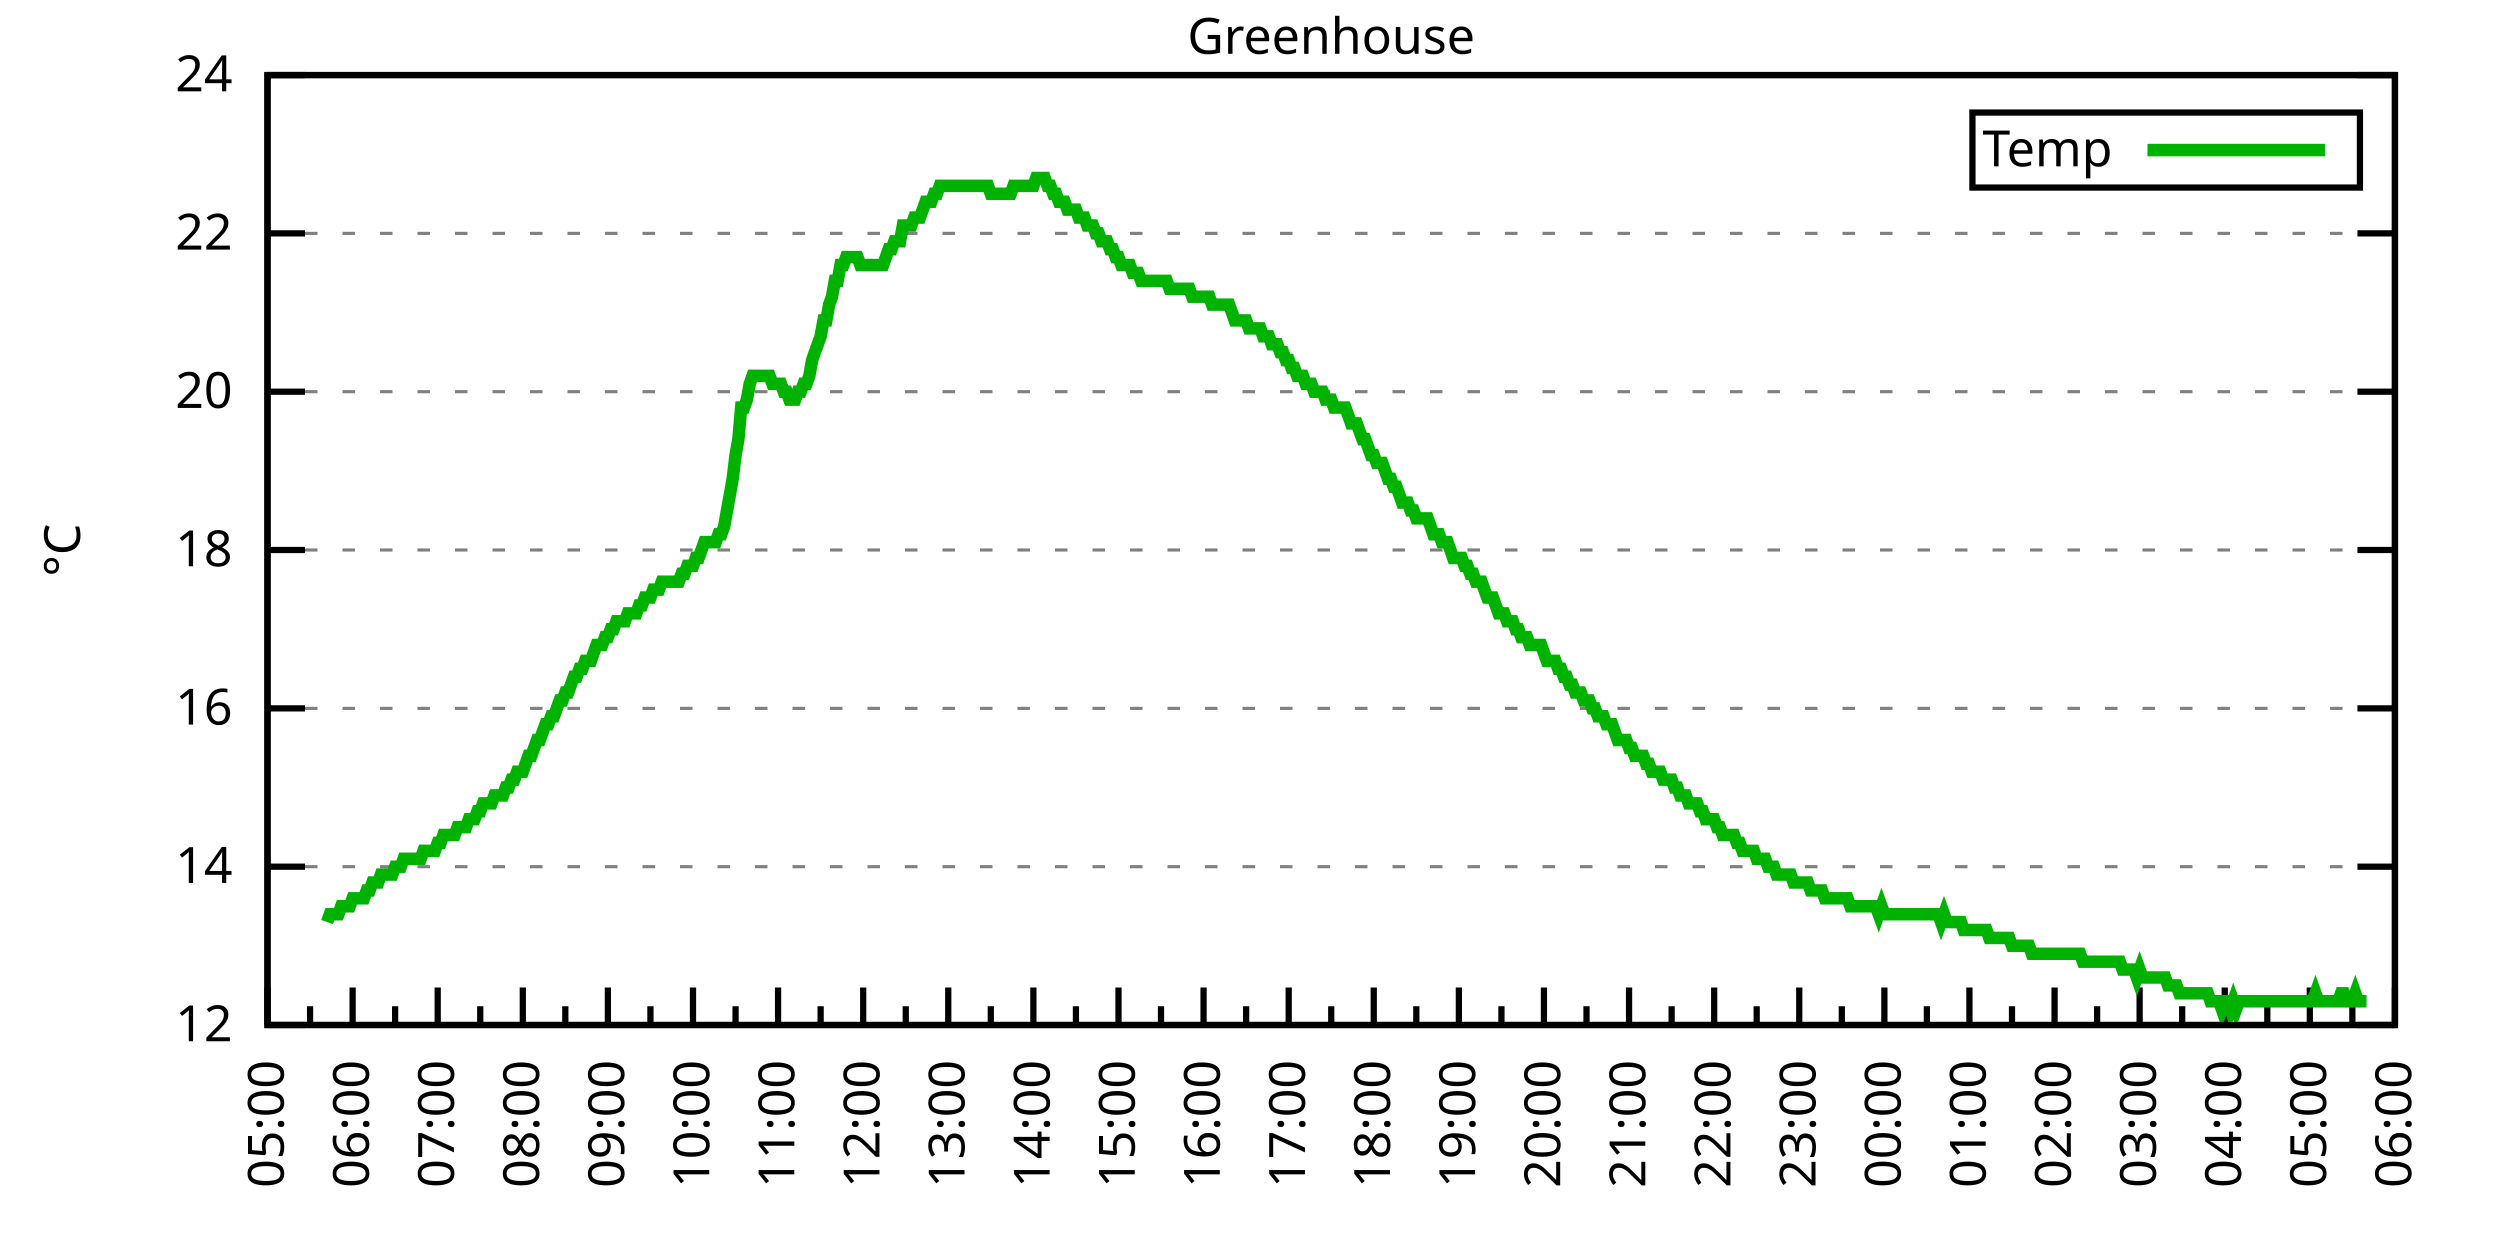
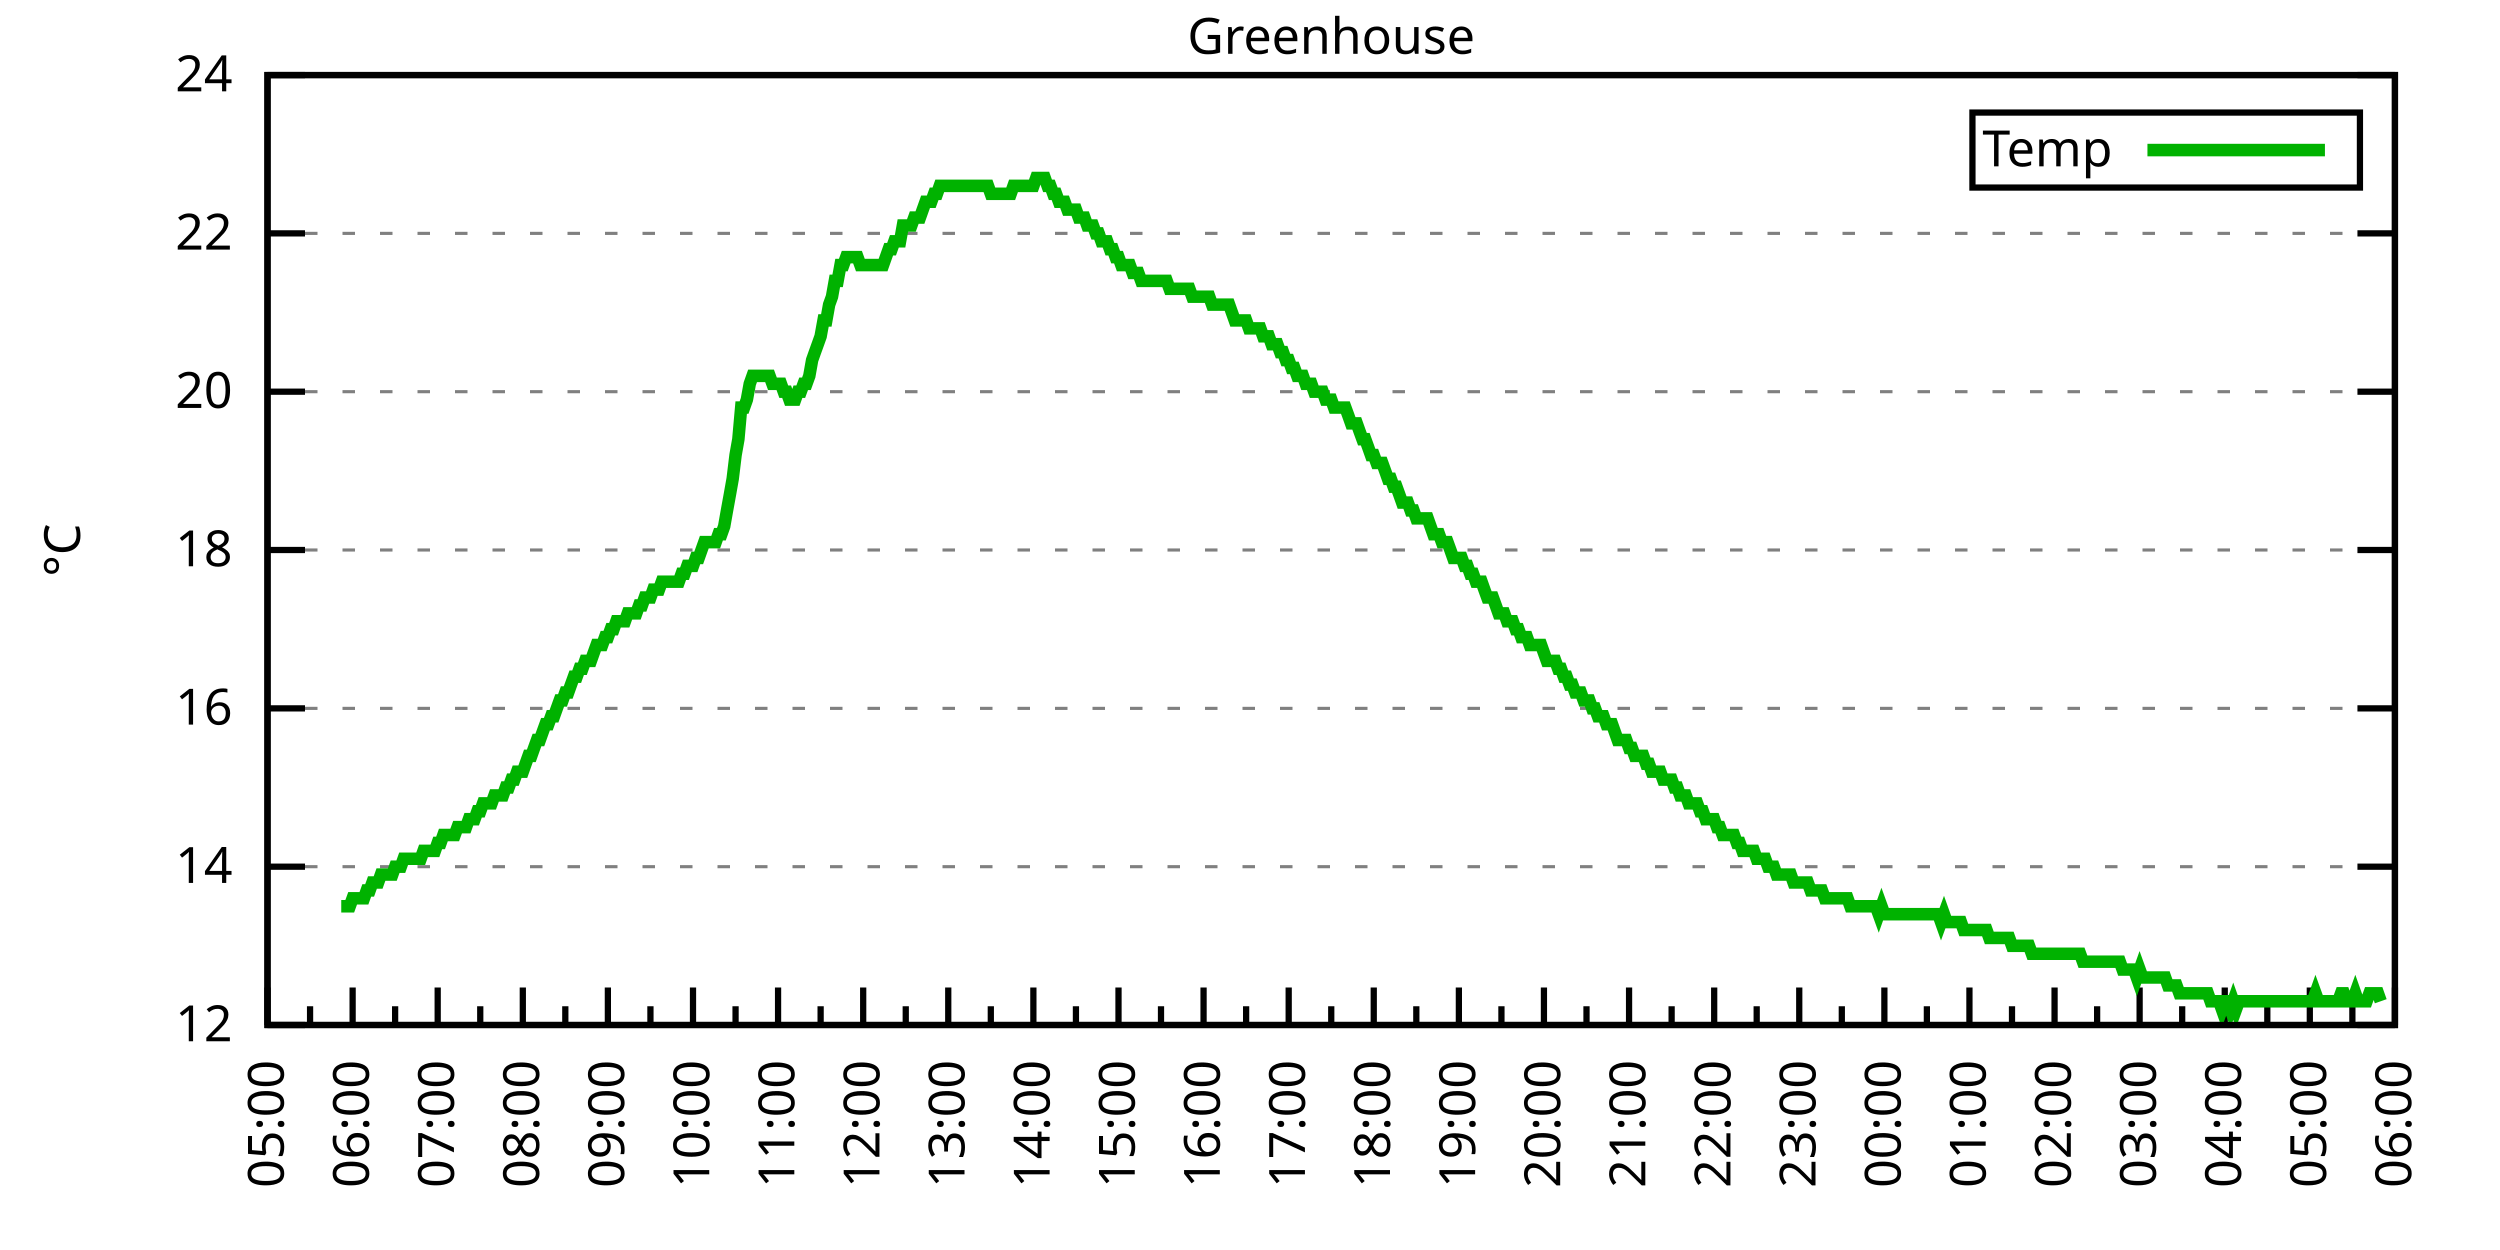
<svg xmlns="http://www.w3.org/2000/svg" xmlns:xlink="http://www.w3.org/1999/xlink" width="400" height="200" viewBox="0 0 400 200">
  <g id="gnuplot_canvas">
    <rect x="0" y="0" width="400" height="200" fill="none" />
    <defs>
      <circle id="gpDot" r="0.5" stroke-width="0.5" stroke="currentColor" />
      <path id="gpPt0" stroke-width="0.333" stroke="currentColor" d="M-1,0 h2 M0,-1 v2" />
      <path id="gpPt1" stroke-width="0.333" stroke="currentColor" d="M-1,-1 L1,1 M1,-1 L-1,1" />
      <path id="gpPt2" stroke-width="0.333" stroke="currentColor" d="M-1,0 L1,0 M0,-1 L0,1 M-1,-1 L1,1 M-1,1 L1,-1" />
      <rect id="gpPt3" stroke-width="0.333" stroke="currentColor" x="-1" y="-1" width="2" height="2" />
      <rect id="gpPt4" stroke-width="0.333" stroke="currentColor" fill="currentColor" x="-1" y="-1" width="2" height="2" />
      <circle id="gpPt5" stroke-width="0.333" stroke="currentColor" cx="0" cy="0" r="1" />
      <use xlink:href="#gpPt5" id="gpPt6" fill="currentColor" stroke="none" />
      <path id="gpPt7" stroke-width="0.333" stroke="currentColor" d="M0,-1.33 L-1.33,0.67 L1.33,0.67 z" />
      <use xlink:href="#gpPt7" id="gpPt8" fill="currentColor" stroke="none" />
      <use xlink:href="#gpPt7" id="gpPt9" stroke="currentColor" transform="rotate(180)" />
      <use xlink:href="#gpPt9" id="gpPt10" fill="currentColor" stroke="none" />
      <use xlink:href="#gpPt3" id="gpPt11" stroke="currentColor" transform="rotate(45)" />
      <use xlink:href="#gpPt11" id="gpPt12" fill="currentColor" stroke="none" />
      <path id="gpPt13" stroke-width="0.333" stroke="currentColor" d="M0,1.330 L1.265,0.411 L0.782,-1.067 L-0.782,-1.076 L-1.265,0.411 z" />
      <use xlink:href="#gpPt13" id="gpPt14" fill="currentColor" stroke="none" />
      <filter id="textbox" filterUnits="objectBoundingBox" x="0" y="0" height="1" width="1">
        <feFlood flood-color="white" flood-opacity="1" result="bgnd" />
        <feComposite in="SourceGraphic" in2="bgnd" operator="atop" />
      </filter>
      <filter id="greybox" filterUnits="objectBoundingBox" x="0" y="0" height="1" width="1">
        <feFlood flood-color="lightgrey" flood-opacity="1" result="grey" />
        <feComposite in="SourceGraphic" in2="grey" operator="atop" />
      </filter>
    </defs>
    <g fill="none" color="white" stroke="currentColor" stroke-width="1.00" stroke-linecap="butt" stroke-linejoin="miter">
</g>
    <g fill="none" color="black" stroke="currentColor" stroke-width="1.00" stroke-linecap="butt" stroke-linejoin="miter">
      <g stroke="none" shape-rendering="crispEdges">
        <polygon fill="rgb(255, 255, 255)" points="42.80,164.00 383.18,164.00 383.18,12.02 42.80,12.02 " />
      </g>
    </g>
    <g fill="none" color="black" stroke="currentColor" stroke-width="1.00" stroke-linecap="butt" stroke-linejoin="miter">
</g>
    <g fill="none" color="black" stroke="black" stroke-width="0.50" stroke-linecap="butt" stroke-linejoin="miter">
</g>
    <g fill="none" color="gray" stroke="currentColor" stroke-width="0.50" stroke-linecap="butt" stroke-linejoin="miter">
      <path stroke="gray" stroke-dasharray="2,4" class="gridline" d="M42.80,164.00 L383.19,164.00  " />
    </g>
    <g fill="none" color="gray" stroke="gray" stroke-width="1.00" stroke-linecap="butt" stroke-linejoin="miter">
</g>
    <g fill="none" color="black" stroke="currentColor" stroke-width="1.00" stroke-linecap="butt" stroke-linejoin="miter">
      <path stroke="black" d="M42.80,164.00 L48.80,164.00 M383.19,164.00 L377.19,164.00  " />
      <g transform="translate(37.20,166.60)" stroke="none" fill="black" font-family="Sans" font-size="8.00" text-anchor="end">
        <text>
          <tspan font-family="Sans"> 12</tspan>
        </text>
      </g>
    </g>
    <g fill="none" color="black" stroke="currentColor" stroke-width="1.00" stroke-linecap="butt" stroke-linejoin="miter">
</g>
    <g fill="none" color="black" stroke="black" stroke-width="0.50" stroke-linecap="butt" stroke-linejoin="miter">
</g>
    <g fill="none" color="gray" stroke="currentColor" stroke-width="0.50" stroke-linecap="butt" stroke-linejoin="miter">
      <path stroke="gray" stroke-dasharray="2,4" class="gridline" d="M42.80,138.67 L383.19,138.67  " />
    </g>
    <g fill="none" color="gray" stroke="gray" stroke-width="1.00" stroke-linecap="butt" stroke-linejoin="miter">
</g>
    <g fill="none" color="black" stroke="currentColor" stroke-width="1.00" stroke-linecap="butt" stroke-linejoin="miter">
      <path stroke="black" d="M42.80,138.67 L48.80,138.67 M383.19,138.67 L377.19,138.67  " />
      <g transform="translate(37.20,141.27)" stroke="none" fill="black" font-family="Sans" font-size="8.00" text-anchor="end">
        <text>
          <tspan font-family="Sans"> 14</tspan>
        </text>
      </g>
    </g>
    <g fill="none" color="black" stroke="currentColor" stroke-width="1.00" stroke-linecap="butt" stroke-linejoin="miter">
</g>
    <g fill="none" color="black" stroke="black" stroke-width="0.50" stroke-linecap="butt" stroke-linejoin="miter">
</g>
    <g fill="none" color="gray" stroke="currentColor" stroke-width="0.50" stroke-linecap="butt" stroke-linejoin="miter">
      <path stroke="gray" stroke-dasharray="2,4" class="gridline" d="M42.80,113.34 L383.19,113.34  " />
    </g>
    <g fill="none" color="gray" stroke="gray" stroke-width="1.00" stroke-linecap="butt" stroke-linejoin="miter">
</g>
    <g fill="none" color="black" stroke="currentColor" stroke-width="1.00" stroke-linecap="butt" stroke-linejoin="miter">
      <path stroke="black" d="M42.80,113.34 L48.80,113.34 M383.19,113.34 L377.19,113.34  " />
      <g transform="translate(37.20,115.94)" stroke="none" fill="black" font-family="Sans" font-size="8.00" text-anchor="end">
        <text>
          <tspan font-family="Sans"> 16</tspan>
        </text>
      </g>
    </g>
    <g fill="none" color="black" stroke="currentColor" stroke-width="1.00" stroke-linecap="butt" stroke-linejoin="miter">
</g>
    <g fill="none" color="black" stroke="black" stroke-width="0.50" stroke-linecap="butt" stroke-linejoin="miter">
</g>
    <g fill="none" color="gray" stroke="currentColor" stroke-width="0.50" stroke-linecap="butt" stroke-linejoin="miter">
      <path stroke="gray" stroke-dasharray="2,4" class="gridline" d="M42.80,88.00 L383.19,88.00  " />
    </g>
    <g fill="none" color="gray" stroke="gray" stroke-width="1.00" stroke-linecap="butt" stroke-linejoin="miter">
</g>
    <g fill="none" color="black" stroke="currentColor" stroke-width="1.00" stroke-linecap="butt" stroke-linejoin="miter">
      <path stroke="black" d="M42.80,88.00 L48.80,88.00 M383.19,88.00 L377.19,88.00  " />
      <g transform="translate(37.20,90.60)" stroke="none" fill="black" font-family="Sans" font-size="8.00" text-anchor="end">
        <text>
          <tspan font-family="Sans"> 18</tspan>
        </text>
      </g>
    </g>
    <g fill="none" color="black" stroke="currentColor" stroke-width="1.00" stroke-linecap="butt" stroke-linejoin="miter">
</g>
    <g fill="none" color="black" stroke="black" stroke-width="0.50" stroke-linecap="butt" stroke-linejoin="miter">
</g>
    <g fill="none" color="gray" stroke="currentColor" stroke-width="0.50" stroke-linecap="butt" stroke-linejoin="miter">
      <path stroke="gray" stroke-dasharray="2,4" class="gridline" d="M42.80,62.67 L383.19,62.67  " />
    </g>
    <g fill="none" color="gray" stroke="gray" stroke-width="1.00" stroke-linecap="butt" stroke-linejoin="miter">
</g>
    <g fill="none" color="black" stroke="currentColor" stroke-width="1.00" stroke-linecap="butt" stroke-linejoin="miter">
      <path stroke="black" d="M42.80,62.67 L48.80,62.67 M383.19,62.67 L377.19,62.67  " />
      <g transform="translate(37.20,65.27)" stroke="none" fill="black" font-family="Sans" font-size="8.00" text-anchor="end">
        <text>
          <tspan font-family="Sans"> 20</tspan>
        </text>
      </g>
    </g>
    <g fill="none" color="black" stroke="currentColor" stroke-width="1.00" stroke-linecap="butt" stroke-linejoin="miter">
</g>
    <g fill="none" color="black" stroke="black" stroke-width="0.50" stroke-linecap="butt" stroke-linejoin="miter">
</g>
    <g fill="none" color="gray" stroke="currentColor" stroke-width="0.50" stroke-linecap="butt" stroke-linejoin="miter">
      <path stroke="gray" stroke-dasharray="2,4" class="gridline" d="M42.80,37.34 L383.19,37.34  " />
    </g>
    <g fill="none" color="gray" stroke="gray" stroke-width="1.00" stroke-linecap="butt" stroke-linejoin="miter">
</g>
    <g fill="none" color="black" stroke="currentColor" stroke-width="1.00" stroke-linecap="butt" stroke-linejoin="miter">
      <path stroke="black" d="M42.80,37.34 L48.80,37.34 M383.19,37.34 L377.19,37.34  " />
      <g transform="translate(37.20,39.94)" stroke="none" fill="black" font-family="Sans" font-size="8.00" text-anchor="end">
        <text>
          <tspan font-family="Sans"> 22</tspan>
        </text>
      </g>
    </g>
    <g fill="none" color="black" stroke="currentColor" stroke-width="1.00" stroke-linecap="butt" stroke-linejoin="miter">
</g>
    <g fill="none" color="black" stroke="black" stroke-width="0.50" stroke-linecap="butt" stroke-linejoin="miter">
</g>
    <g fill="none" color="gray" stroke="currentColor" stroke-width="0.50" stroke-linecap="butt" stroke-linejoin="miter">
      <path stroke="gray" stroke-dasharray="2,4" class="gridline" d="M42.80,12.01 L383.19,12.01  " />
    </g>
    <g fill="none" color="gray" stroke="gray" stroke-width="1.00" stroke-linecap="butt" stroke-linejoin="miter">
</g>
    <g fill="none" color="black" stroke="currentColor" stroke-width="1.00" stroke-linecap="butt" stroke-linejoin="miter">
      <path stroke="black" d="M42.80,12.01 L48.80,12.01 M383.19,12.01 L377.19,12.01  " />
      <g transform="translate(37.20,14.61)" stroke="none" fill="black" font-family="Sans" font-size="8.00" text-anchor="end">
        <text>
          <tspan font-family="Sans"> 24</tspan>
        </text>
      </g>
    </g>
    <g fill="none" color="black" stroke="currentColor" stroke-width="1.00" stroke-linecap="butt" stroke-linejoin="miter">
      <path stroke="black" d="M42.80,164.00 L42.80,158.00  " />
      <g transform="translate(45.40,169.60) rotate(270)" stroke="none" fill="black" font-family="Sans" font-size="8.00" text-anchor="end">
        <text>
          <tspan font-family="Sans">05:00</tspan>
        </text>
      </g>
    </g>
    <g fill="none" color="black" stroke="currentColor" stroke-width="1.00" stroke-linecap="butt" stroke-linejoin="miter">
      <path stroke="black" d="M49.61,164.00 L49.61,161.00 M56.42,164.00 L56.42,158.00  " />
      <g transform="translate(59.02,169.60) rotate(270)" stroke="none" fill="black" font-family="Sans" font-size="8.00" text-anchor="end">
        <text>
          <tspan font-family="Sans">06:00</tspan>
        </text>
      </g>
    </g>
    <g fill="none" color="black" stroke="currentColor" stroke-width="1.00" stroke-linecap="butt" stroke-linejoin="miter">
      <path stroke="black" d="M63.22,164.00 L63.22,161.00 M70.03,164.00 L70.03,158.00  " />
      <g transform="translate(72.63,169.60) rotate(270)" stroke="none" fill="black" font-family="Sans" font-size="8.00" text-anchor="end">
        <text>
          <tspan font-family="Sans">07:00</tspan>
        </text>
      </g>
    </g>
    <g fill="none" color="black" stroke="currentColor" stroke-width="1.00" stroke-linecap="butt" stroke-linejoin="miter">
      <path stroke="black" d="M76.84,164.00 L76.84,161.00 M83.65,164.00 L83.65,158.00  " />
      <g transform="translate(86.25,169.60) rotate(270)" stroke="none" fill="black" font-family="Sans" font-size="8.00" text-anchor="end">
        <text>
          <tspan font-family="Sans">08:00</tspan>
        </text>
      </g>
    </g>
    <g fill="none" color="black" stroke="currentColor" stroke-width="1.00" stroke-linecap="butt" stroke-linejoin="miter">
      <path stroke="black" d="M90.45,164.00 L90.45,161.00 M97.26,164.00 L97.26,158.00  " />
      <g transform="translate(99.86,169.60) rotate(270)" stroke="none" fill="black" font-family="Sans" font-size="8.00" text-anchor="end">
        <text>
          <tspan font-family="Sans">09:00</tspan>
        </text>
      </g>
    </g>
    <g fill="none" color="black" stroke="currentColor" stroke-width="1.00" stroke-linecap="butt" stroke-linejoin="miter">
      <path stroke="black" d="M104.07,164.00 L104.07,161.00 M110.88,164.00 L110.88,158.00  " />
      <g transform="translate(113.48,169.60) rotate(270)" stroke="none" fill="black" font-family="Sans" font-size="8.00" text-anchor="end">
        <text>
          <tspan font-family="Sans">10:00</tspan>
        </text>
      </g>
    </g>
    <g fill="none" color="black" stroke="currentColor" stroke-width="1.00" stroke-linecap="butt" stroke-linejoin="miter">
      <path stroke="black" d="M117.69,164.00 L117.69,161.00 M124.49,164.00 L124.49,158.00  " />
      <g transform="translate(127.09,169.60) rotate(270)" stroke="none" fill="black" font-family="Sans" font-size="8.00" text-anchor="end">
        <text>
          <tspan font-family="Sans">11:00</tspan>
        </text>
      </g>
    </g>
    <g fill="none" color="black" stroke="currentColor" stroke-width="1.00" stroke-linecap="butt" stroke-linejoin="miter">
      <path stroke="black" d="M131.30,164.00 L131.30,161.00 M138.11,164.00 L138.11,158.00  " />
      <g transform="translate(140.71,169.60) rotate(270)" stroke="none" fill="black" font-family="Sans" font-size="8.00" text-anchor="end">
        <text>
          <tspan font-family="Sans">12:00</tspan>
        </text>
      </g>
    </g>
    <g fill="none" color="black" stroke="currentColor" stroke-width="1.00" stroke-linecap="butt" stroke-linejoin="miter">
      <path stroke="black" d="M144.92,164.00 L144.92,161.00 M151.72,164.00 L151.72,158.00  " />
      <g transform="translate(154.32,169.60) rotate(270)" stroke="none" fill="black" font-family="Sans" font-size="8.00" text-anchor="end">
        <text>
          <tspan font-family="Sans">13:00</tspan>
        </text>
      </g>
    </g>
    <g fill="none" color="black" stroke="currentColor" stroke-width="1.00" stroke-linecap="butt" stroke-linejoin="miter">
      <path stroke="black" d="M158.53,164.00 L158.53,161.00 M165.34,164.00 L165.34,158.00  " />
      <g transform="translate(167.94,169.60) rotate(270)" stroke="none" fill="black" font-family="Sans" font-size="8.00" text-anchor="end">
        <text>
          <tspan font-family="Sans">14:00</tspan>
        </text>
      </g>
    </g>
    <g fill="none" color="black" stroke="currentColor" stroke-width="1.00" stroke-linecap="butt" stroke-linejoin="miter">
      <path stroke="black" d="M172.15,164.00 L172.15,161.00 M178.96,164.00 L178.96,158.00  " />
      <g transform="translate(181.56,169.60) rotate(270)" stroke="none" fill="black" font-family="Sans" font-size="8.00" text-anchor="end">
        <text>
          <tspan font-family="Sans">15:00</tspan>
        </text>
      </g>
    </g>
    <g fill="none" color="black" stroke="currentColor" stroke-width="1.00" stroke-linecap="butt" stroke-linejoin="miter">
      <path stroke="black" d="M185.76,164.00 L185.76,161.00 M192.57,164.00 L192.57,158.00  " />
      <g transform="translate(195.17,169.60) rotate(270)" stroke="none" fill="black" font-family="Sans" font-size="8.00" text-anchor="end">
        <text>
          <tspan font-family="Sans">16:00</tspan>
        </text>
      </g>
    </g>
    <g fill="none" color="black" stroke="currentColor" stroke-width="1.00" stroke-linecap="butt" stroke-linejoin="miter">
      <path stroke="black" d="M199.38,164.00 L199.38,161.00 M206.19,164.00 L206.19,158.00  " />
      <g transform="translate(208.79,169.60) rotate(270)" stroke="none" fill="black" font-family="Sans" font-size="8.00" text-anchor="end">
        <text>
          <tspan font-family="Sans">17:00</tspan>
        </text>
      </g>
    </g>
    <g fill="none" color="black" stroke="currentColor" stroke-width="1.00" stroke-linecap="butt" stroke-linejoin="miter">
      <path stroke="black" d="M213.00,164.00 L213.00,161.00 M219.80,164.00 L219.80,158.00  " />
      <g transform="translate(222.40,169.60) rotate(270)" stroke="none" fill="black" font-family="Sans" font-size="8.00" text-anchor="end">
        <text>
          <tspan font-family="Sans">18:00</tspan>
        </text>
      </g>
    </g>
    <g fill="none" color="black" stroke="currentColor" stroke-width="1.00" stroke-linecap="butt" stroke-linejoin="miter">
      <path stroke="black" d="M226.61,164.00 L226.61,161.00 M233.42,164.00 L233.42,158.00  " />
      <g transform="translate(236.02,169.60) rotate(270)" stroke="none" fill="black" font-family="Sans" font-size="8.00" text-anchor="end">
        <text>
          <tspan font-family="Sans">19:00</tspan>
        </text>
      </g>
    </g>
    <g fill="none" color="black" stroke="currentColor" stroke-width="1.00" stroke-linecap="butt" stroke-linejoin="miter">
      <path stroke="black" d="M240.23,164.00 L240.23,161.00 M247.03,164.00 L247.03,158.00  " />
      <g transform="translate(249.63,169.60) rotate(270)" stroke="none" fill="black" font-family="Sans" font-size="8.00" text-anchor="end">
        <text>
          <tspan font-family="Sans">20:00</tspan>
        </text>
      </g>
    </g>
    <g fill="none" color="black" stroke="currentColor" stroke-width="1.00" stroke-linecap="butt" stroke-linejoin="miter">
      <path stroke="black" d="M253.84,164.00 L253.84,161.00 M260.65,164.00 L260.65,158.00  " />
      <g transform="translate(263.25,169.60) rotate(270)" stroke="none" fill="black" font-family="Sans" font-size="8.00" text-anchor="end">
        <text>
          <tspan font-family="Sans">21:00</tspan>
        </text>
      </g>
    </g>
    <g fill="none" color="black" stroke="currentColor" stroke-width="1.00" stroke-linecap="butt" stroke-linejoin="miter">
      <path stroke="black" d="M267.46,164.00 L267.46,161.00 M274.27,164.00 L274.27,158.00  " />
      <g transform="translate(276.87,169.60) rotate(270)" stroke="none" fill="black" font-family="Sans" font-size="8.00" text-anchor="end">
        <text>
          <tspan font-family="Sans">22:00</tspan>
        </text>
      </g>
    </g>
    <g fill="none" color="black" stroke="currentColor" stroke-width="1.00" stroke-linecap="butt" stroke-linejoin="miter">
      <path stroke="black" d="M281.07,164.00 L281.07,161.00 M287.88,164.00 L287.88,158.00  " />
      <g transform="translate(290.48,169.60) rotate(270)" stroke="none" fill="black" font-family="Sans" font-size="8.00" text-anchor="end">
        <text>
          <tspan font-family="Sans">23:00</tspan>
        </text>
      </g>
    </g>
    <g fill="none" color="black" stroke="currentColor" stroke-width="1.00" stroke-linecap="butt" stroke-linejoin="miter">
      <path stroke="black" d="M294.69,164.00 L294.69,161.00 M301.50,164.00 L301.50,158.00  " />
      <g transform="translate(304.10,169.60) rotate(270)" stroke="none" fill="black" font-family="Sans" font-size="8.00" text-anchor="end">
        <text>
          <tspan font-family="Sans">00:00</tspan>
        </text>
      </g>
    </g>
    <g fill="none" color="black" stroke="currentColor" stroke-width="1.00" stroke-linecap="butt" stroke-linejoin="miter">
      <path stroke="black" d="M308.30,164.00 L308.30,161.00 M315.11,164.00 L315.11,158.00  " />
      <g transform="translate(317.71,169.60) rotate(270)" stroke="none" fill="black" font-family="Sans" font-size="8.00" text-anchor="end">
        <text>
          <tspan font-family="Sans">01:00</tspan>
        </text>
      </g>
    </g>
    <g fill="none" color="black" stroke="currentColor" stroke-width="1.00" stroke-linecap="butt" stroke-linejoin="miter">
      <path stroke="black" d="M321.92,164.00 L321.92,161.00 M328.73,164.00 L328.73,158.00  " />
      <g transform="translate(331.33,169.60) rotate(270)" stroke="none" fill="black" font-family="Sans" font-size="8.00" text-anchor="end">
        <text>
          <tspan font-family="Sans">02:00</tspan>
        </text>
      </g>
    </g>
    <g fill="none" color="black" stroke="currentColor" stroke-width="1.00" stroke-linecap="butt" stroke-linejoin="miter">
      <path stroke="black" d="M335.54,164.00 L335.54,161.00 M342.34,164.00 L342.34,158.00  " />
      <g transform="translate(344.94,169.60) rotate(270)" stroke="none" fill="black" font-family="Sans" font-size="8.00" text-anchor="end">
        <text>
          <tspan font-family="Sans">03:00</tspan>
        </text>
      </g>
    </g>
    <g fill="none" color="black" stroke="currentColor" stroke-width="1.00" stroke-linecap="butt" stroke-linejoin="miter">
      <path stroke="black" d="M349.15,164.00 L349.15,161.00 M355.96,164.00 L355.96,158.00  " />
      <g transform="translate(358.56,169.60) rotate(270)" stroke="none" fill="black" font-family="Sans" font-size="8.00" text-anchor="end">
        <text>
          <tspan font-family="Sans">04:00</tspan>
        </text>
      </g>
    </g>
    <g fill="none" color="black" stroke="currentColor" stroke-width="1.00" stroke-linecap="butt" stroke-linejoin="miter">
      <path stroke="black" d="M362.77,164.00 L362.77,161.00 M369.57,164.00 L369.57,158.00  " />
      <g transform="translate(372.17,169.60) rotate(270)" stroke="none" fill="black" font-family="Sans" font-size="8.00" text-anchor="end">
        <text>
          <tspan font-family="Sans">05:00</tspan>
        </text>
      </g>
    </g>
    <g fill="none" color="black" stroke="currentColor" stroke-width="1.00" stroke-linecap="butt" stroke-linejoin="miter">
      <path stroke="black" d="M376.38,164.00 L376.38,161.00 M383.19,164.00 L383.19,158.00  " />
      <g transform="translate(385.79,169.60) rotate(270)" stroke="none" fill="black" font-family="Sans" font-size="8.00" text-anchor="end">
        <text>
          <tspan font-family="Sans">06:00</tspan>
        </text>
      </g>
    </g>
    <g fill="none" color="black" stroke="currentColor" stroke-width="1.00" stroke-linecap="butt" stroke-linejoin="miter">
</g>
    <g fill="none" color="black" stroke="currentColor" stroke-width="1.00" stroke-linecap="butt" stroke-linejoin="miter">
      <path stroke="black" d="M42.80,12.01 L42.80,164.00 L383.19,164.00 L383.19,12.01 L42.80,12.01 Z  " />
    </g>
    <g fill="none" color="black" stroke="currentColor" stroke-width="1.00" stroke-linecap="butt" stroke-linejoin="miter">
      <g transform="translate(12.80,88.01) rotate(270)" stroke="none" fill="black" font-family="Sans" font-size="8.00" text-anchor="middle">
        <text>
          <tspan font-family="Sans">°C</tspan>
        </text>
      </g>
    </g>
    <g fill="none" color="black" stroke="currentColor" stroke-width="1.00" stroke-linecap="butt" stroke-linejoin="miter">
</g>
    <g fill="none" color="black" stroke="currentColor" stroke-width="1.00" stroke-linecap="butt" stroke-linejoin="miter">
      <path stroke="black" d="M315.59,30.01 L315.59,18.01 L377.59,18.01 L377.59,30.01 L315.59,30.01 Z  " />
    </g>
    <g id="Greenhouse_plot_1">
      <g fill="none" color="white" stroke="black" stroke-width="2.00" stroke-linecap="butt" stroke-linejoin="miter">
</g>
      <g fill="none" color="black" stroke="currentColor" stroke-width="2.00" stroke-linecap="butt" stroke-linejoin="miter">
        <g transform="translate(337.99,26.61)" stroke="none" fill="black" font-family="Sans" font-size="8.00" text-anchor="end">
          <text>
            <tspan font-family="Sans">Temp</tspan>
          </text>
        </g>
      </g>
      <g fill="none" color="black" stroke="currentColor" stroke-width="2.00" stroke-linecap="butt" stroke-linejoin="miter">
-         <path stroke="rgb(  0, 178,   0)" d="M343.59,24.01 L371.99,24.01 M52.33,147.53 L52.78,146.27 L53.24,146.27 L53.69,146.27 L54.15,146.27 L54.60,145.00   L55.05,145.00 L55.51,145.00 L55.96,145.00 L56.42,143.73 L56.87,143.73 L57.32,143.73 L57.78,143.73 L58.23,143.73   L58.68,142.47 L59.14,142.47 L59.59,141.20 L60.05,141.20 L60.50,141.20 L60.95,139.93 L61.41,139.93 L61.86,139.93   L62.32,139.93 L62.77,139.93 L63.22,138.67 L63.68,138.67 L64.13,138.67 L64.58,137.40 L65.04,137.40 L65.49,137.40   L65.95,137.40 L66.40,137.40 L66.85,137.40 L67.31,137.40 L67.76,136.14 L68.22,136.14 L68.67,136.14 L69.12,136.14   L69.58,136.14 L70.03,134.87 L70.49,134.87 L70.94,133.60 L71.39,133.60 L71.85,133.60 L72.30,133.60 L72.75,133.60   L73.21,132.34 L73.66,132.34 L74.12,132.34 L74.57,132.34 L75.02,131.07 L75.48,131.07 L75.93,131.07 L76.39,129.80   L76.84,129.80 L77.29,128.54 L77.75,128.54 L78.20,128.54 L78.65,128.54 L79.11,127.27 L79.56,127.27 L80.02,127.27   L80.47,127.27 L80.92,126.00 L81.38,126.00 L81.83,124.74 L82.29,124.74 L82.74,123.47 L83.19,123.47 L83.65,123.47   L84.10,122.20 L84.55,120.94 L85.01,120.94 L85.46,119.67 L85.92,118.40 L86.37,118.40 L86.82,117.14 L87.28,115.87   L87.73,115.87 L88.19,114.60 L88.64,114.60 L89.09,113.34 L89.55,112.07 L90.00,112.07 L90.45,110.80 L90.91,110.80   L91.36,109.54 L91.82,108.27 L92.27,108.27 L92.72,107.00 L93.18,107.00 L93.63,105.74 L94.09,105.74 L94.54,105.74   L94.99,104.47 L95.45,103.20 L95.90,103.20 L96.35,103.20 L96.81,101.94 L97.26,101.94 L97.72,100.67 L98.17,100.67   L98.62,99.40 L99.08,99.40 L99.53,99.40 L99.99,99.40 L100.44,98.14 L100.89,98.14 L101.35,98.14 L101.80,98.14   L102.25,96.87 L102.71,96.87 L103.16,95.60 L103.62,95.60 L104.07,95.60 L104.52,94.34 L104.98,94.34 L105.43,94.34   L105.89,93.07 L106.34,93.07 L106.79,93.07 L107.25,93.07 L107.70,93.07 L108.15,93.07 L108.61,93.07 L109.06,91.80   L109.52,91.80 L109.97,90.54 L110.42,90.54 L110.88,90.54 L111.33,89.27 L111.79,89.27 L112.24,88.00 L112.69,86.74   L113.15,86.74 L113.60,86.74 L114.05,86.74 L114.51,86.74 L114.96,85.47 L115.42,85.47 L115.87,84.21 L116.32,81.67   L116.78,79.14 L117.23,76.61 L117.69,72.81 L118.14,70.27 L118.59,65.21 L119.05,65.21 L119.50,63.94 L119.96,61.41   L120.41,60.14 L120.86,60.14 L121.32,60.14 L121.77,60.14 L122.22,60.14 L122.68,60.14 L123.13,60.14 L123.59,61.41   L124.04,61.41 L124.49,61.41 L124.95,61.41 L125.40,62.67 L125.86,62.67 L126.31,63.94 L126.76,63.94 L127.22,63.94   L127.67,62.67 L128.12,62.67 L128.58,61.41 L129.03,61.41 L129.49,60.14 L129.94,57.61 L130.39,56.34 L130.85,55.07   L131.30,53.81 L131.76,51.27 L132.21,51.27 L132.66,48.74 L133.12,47.47 L133.57,44.94 L134.02,44.94 L134.48,42.41   L134.93,42.41 L135.39,41.14 L135.84,41.14 L136.29,41.14 L136.75,41.14 L137.20,41.14 L137.66,42.41 L138.11,42.41   L138.56,42.41 L139.02,42.41 L139.47,42.41 L139.92,42.41 L140.38,42.41 L140.83,42.41 L141.29,42.41 L141.74,41.14   L142.19,39.87 L142.65,39.87 L143.10,38.61 L143.56,38.61 L144.01,38.61 L144.46,36.08 L144.92,36.08 L145.37,36.08   L145.82,36.08 L146.28,34.81 L146.73,34.81 L147.19,34.81 L147.64,33.54 L148.09,32.28 L148.55,32.28 L149.00,32.28   L149.46,31.01 L149.91,31.01 L150.36,29.74 L150.82,29.74 L151.27,29.74 L151.72,29.74 L152.18,29.74 L152.63,29.74   L153.09,29.74 L153.54,29.74 L153.99,29.74 L154.45,29.74 L154.90,29.74 L155.36,29.74 L155.81,29.74 L156.26,29.74   L156.72,29.74 L157.17,29.74 L157.62,29.74 L158.08,29.74 L158.53,31.01 L158.99,31.01 L159.44,31.01 L159.89,31.01   L160.35,31.01 L160.80,31.01 L161.26,31.01 L161.71,31.01 L162.16,29.74 L162.62,29.74 L163.07,29.74 L163.52,29.74   L163.98,29.74 L164.43,29.74 L164.89,29.74 L165.34,29.74 L165.79,28.48 L166.25,28.48 L166.70,28.48 L167.16,28.48   L167.61,29.74 L168.06,29.74 L168.52,31.01 L168.97,31.01 L169.43,32.28 L169.88,32.28 L170.33,32.28 L170.79,33.54   L171.24,33.54 L171.69,33.54 L172.15,33.54 L172.60,34.81 L173.06,34.81 L173.51,34.81 L173.96,36.08 L174.42,36.08   L174.87,36.08 L175.33,37.34 L175.78,37.34 L176.23,38.61 L176.69,38.61 L177.14,38.61 L177.59,39.87 L178.05,39.87   L178.50,41.14 L178.96,41.14 L179.41,42.41 L179.86,42.41 L180.32,42.41 L180.77,42.41 L181.23,43.67 L181.68,43.67   L182.13,43.67 L182.59,44.94 L183.04,44.94 L183.49,44.94 L183.95,44.94 L184.40,44.94 L184.86,44.94 L185.31,44.94   L185.76,44.94 L186.22,44.94 L186.67,44.94 L187.13,46.21 L187.58,46.21 L188.03,46.21 L188.49,46.21 L188.94,46.21   L189.39,46.21 L189.85,46.21 L190.30,46.21 L190.76,47.47 L191.21,47.47 L191.66,47.47 L192.12,47.47 L192.57,47.47   L193.03,47.47 L193.48,47.47 L193.93,48.74 L194.39,48.74 L194.84,48.74 L195.29,48.74 L195.75,48.74 L196.20,48.74   L196.66,48.74 L197.11,50.01 L197.56,51.27 L198.02,51.27 L198.47,51.27 L198.93,51.27 L199.38,51.27 L199.83,52.54   L200.29,52.54 L200.74,52.54 L201.19,52.54 L201.65,52.54 L202.10,53.81 L202.56,53.81 L203.01,53.81 L203.46,55.07   L203.92,55.07 L204.37,55.07 L204.83,56.34 L205.28,56.34 L205.73,57.61 L206.19,57.61 L206.64,58.87 L207.09,58.87   L207.55,60.14 L208.00,60.14 L208.46,60.14 L208.91,61.41 L209.36,61.41 L209.82,61.41 L210.27,62.67 L210.73,62.67   L211.18,62.67 L211.63,62.67 L212.09,63.94 L212.54,63.94 L213.00,63.94 L213.45,65.21 L213.90,65.21 L214.36,65.21   L214.81,65.21 L215.26,65.21 L215.72,66.47 L216.17,67.74 L216.63,67.74 L217.08,67.74 L217.53,69.01 L217.99,70.27   L218.44,70.27 L218.90,71.54 L219.35,72.81 L219.80,72.81 L220.26,74.07 L220.71,74.07 L221.16,74.07 L221.62,75.34   L222.07,76.61 L222.53,76.61 L222.98,77.87 L223.43,77.87 L223.89,79.14 L224.34,80.41 L224.80,80.41 L225.25,80.41   L225.70,81.67 L226.16,81.67 L226.61,82.94 L227.06,82.94 L227.52,82.94 L227.97,82.94 L228.43,82.94 L228.88,84.21   L229.33,85.47 L229.79,85.47 L230.24,85.47 L230.70,86.74 L231.15,86.74 L231.60,86.74 L232.06,88.00 L232.51,89.27   L232.96,89.27 L233.42,89.27 L233.87,89.27 L234.33,90.54 L234.78,90.54 L235.23,91.80 L235.69,91.80 L236.14,93.07   L236.60,93.07 L237.05,93.07 L237.50,94.34 L237.96,95.60 L238.41,95.60 L238.86,95.60 L239.32,96.87 L239.77,98.14   L240.23,98.14 L240.68,98.14 L241.13,99.40 L241.59,99.40 L242.04,99.40 L242.50,100.67 L242.95,100.67 L243.40,101.94   L243.86,101.94 L244.31,101.94 L244.76,103.20 L245.22,103.20 L245.67,103.20 L246.13,103.20 L246.58,103.20 L247.03,104.47   L247.49,105.74 L247.94,105.74 L248.40,105.74 L248.85,105.74 L249.30,107.00 L249.76,107.00 L250.21,108.27 L250.66,108.27   L251.12,109.54 L251.57,109.54 L252.03,110.80 L252.48,110.80 L252.93,110.80 L253.39,112.07 L253.84,112.07 L254.30,112.07   L254.75,113.34 L255.20,113.34 L255.66,114.60 L256.11,114.60 L256.56,114.60 L257.02,115.87 L257.47,115.87 L257.93,115.87   L258.38,117.14 L258.83,118.40 L259.29,118.40 L259.74,118.40 L260.20,118.40 L260.65,119.67 L261.10,119.67 L261.56,120.94   L262.01,120.94 L262.47,120.94 L262.92,120.94 L263.37,122.20 L263.83,122.20 L264.28,123.47 L264.73,123.47 L265.19,123.47   L265.64,123.47 L266.10,124.74 L266.55,124.74 L267.00,124.74 L267.46,124.74 L267.91,126.00 L268.37,126.00 L268.82,127.27   L269.27,127.27 L269.73,127.27 L270.18,128.54 L270.63,128.54 L271.09,128.54 L271.54,128.54 L272.00,129.80 L272.45,129.80   L272.90,131.07 L273.36,131.07 L273.81,131.07 L274.27,131.07 L274.72,132.34 L275.17,132.34 L275.63,133.60 L276.08,133.60   L276.53,133.60 L276.99,133.60 L277.44,133.60 L277.90,134.87 L278.35,134.87 L278.80,136.14 L279.26,136.14 L279.71,136.14   L280.17,136.14 L280.62,136.14 L281.07,137.40 L281.53,137.40 L281.98,137.40 L282.43,137.40 L282.89,138.67 L283.34,138.67   L283.80,138.67 L284.25,139.93 L284.70,139.93 L285.16,139.93 L285.61,139.93 L286.07,139.93 L286.52,139.93 L286.97,141.20   L287.43,141.20 L287.88,141.20 L288.33,141.20 L288.79,141.20 L289.24,141.20 L289.70,142.47 L290.15,142.47 L290.60,142.47   L291.06,142.47 L291.51,142.47 L291.97,143.73 L292.42,143.73 L292.87,143.73 L293.33,143.73 L293.78,143.73 L294.23,143.73   L294.69,143.73 L295.14,143.73 L295.60,143.73 L296.05,145.00 L296.50,145.00 L296.96,145.00 L297.41,145.00 L297.87,145.00   L298.32,145.00 L298.77,145.00 L299.23,145.00 L299.68,145.00 L300.13,145.00 L300.59,146.27 L301.04,145.00 L301.50,146.27   L301.95,146.27 L302.40,146.27 L302.86,146.27 L303.31,146.27 L303.77,146.27 L304.22,146.27 L304.67,146.27 L305.13,146.27   L305.58,146.27 L306.03,146.27 L306.49,146.27 L306.94,146.27 L307.40,146.27 L307.85,146.27 L308.30,146.27 L308.76,146.27   L309.21,146.27 L309.67,146.27 L310.12,146.27 L310.57,147.53 L311.03,146.27 L311.48,147.53 L311.94,147.53 L312.39,147.53   L312.84,147.53 L313.30,147.53 L313.75,147.53 L314.20,148.80 L314.66,148.80 L315.11,148.80 L315.57,148.80 L316.02,148.80   L316.47,148.80 L316.93,148.80 L317.38,148.80 L317.84,148.80 L318.29,150.07 L318.74,150.07 L319.20,150.07 L319.65,150.07   L320.10,150.07 L320.56,150.07 L321.01,150.07 L321.47,150.07 L321.92,151.33 L322.37,151.33 L322.83,151.33 L323.28,151.33   L323.74,151.33 L324.19,151.33 L324.64,151.33 L325.10,152.60 L325.55,152.60 L326.00,152.60 L326.46,152.60 L326.91,152.60   L327.37,152.60 L327.82,152.60 L328.27,152.60 L328.73,152.60 L329.18,152.60 L329.64,152.60 L330.09,152.60 L330.54,152.60   L331.00,152.60 L331.45,152.60 L331.90,152.60 L332.36,152.60 L332.81,152.60 L333.27,153.87 L333.72,153.87 L334.17,153.87   L334.63,153.87 L335.08,153.87 L335.54,153.87 L335.99,153.87 L336.44,153.87 L336.90,153.87 L337.35,153.87 L337.80,153.87   L338.26,153.87 L338.71,153.87 L339.17,153.87 L339.62,155.13 L340.07,155.13 L340.53,155.13 L340.98,155.13 L341.44,155.13   L341.89,156.40 L342.34,155.13 L342.80,156.40 L343.25,156.40 L343.70,156.40 L344.16,156.40 L344.61,156.40 L345.07,156.40   L345.52,156.40 L345.97,156.40 L346.43,156.40 L346.88,157.67 L347.34,157.67 L347.79,157.67 L348.24,157.67 L348.70,158.93   L349.15,158.93 L349.60,158.93 L350.06,158.93 L350.51,158.93 L350.97,158.93 L351.42,158.93 L351.87,158.93 L352.33,158.93   L352.78,158.93 L353.24,158.93 L353.69,160.20 L354.14,160.20 L354.60,160.20 L355.05,160.20 L355.50,161.47 L355.96,160.20   L356.41,160.20 L356.87,161.47 L357.32,160.20 L357.77,161.47 L358.23,160.20 L358.68,160.20 L359.14,160.20 L359.59,160.20   L360.04,160.20 L360.50,160.20 L360.95,160.20 L361.41,160.20 L361.86,160.20 L362.31,160.20 L362.77,160.20 L363.22,160.20   L363.67,160.20 L364.13,160.20 L364.58,160.20 L365.04,160.20 L365.49,160.20 L365.94,160.20 L366.40,160.20 L366.85,160.20   L367.31,160.20 L367.76,160.20 L368.21,160.20 L368.67,160.20 L369.12,160.20 L369.57,160.20 L370.03,160.20 L370.48,158.93   L370.94,160.20 L371.39,160.20 L371.84,160.20 L372.30,160.20 L372.75,160.20 L373.21,160.20 L373.66,160.20 L374.11,160.20   L374.57,158.93 L375.02,158.93 L375.47,160.20 L375.93,160.20 L376.38,160.20 L376.84,158.93 L377.29,160.20 L377.74,160.20   L378.20,160.20 L378.65,160.20  " />
+         <path stroke="rgb(  0, 178,   0)" d="M343.59,24.01 L371.99,24.01 M54.60,145.00 L55.05,145.00 L55.51,145.00 L55.96,145.00 L56.42,143.73 L56.87,143.73   L57.32,143.73 L57.78,143.73 L58.23,143.73 L58.68,142.47 L59.14,142.47 L59.59,141.20 L60.05,141.20 L60.50,141.20   L60.95,139.93 L61.41,139.93 L61.86,139.93 L62.32,139.93 L62.77,139.93 L63.22,138.67 L63.68,138.67 L64.13,138.67   L64.58,137.40 L65.04,137.40 L65.49,137.40 L65.95,137.40 L66.40,137.40 L66.85,137.40 L67.31,137.40 L67.76,136.14   L68.22,136.14 L68.67,136.14 L69.12,136.14 L69.58,136.14 L70.03,134.87 L70.49,134.87 L70.94,133.60 L71.39,133.60   L71.85,133.60 L72.30,133.60 L72.75,133.60 L73.21,132.34 L73.66,132.34 L74.12,132.34 L74.57,132.34 L75.02,131.07   L75.48,131.07 L75.93,131.07 L76.39,129.80 L76.84,129.80 L77.29,128.54 L77.75,128.54 L78.20,128.54 L78.65,128.54   L79.11,127.27 L79.56,127.27 L80.02,127.27 L80.47,127.27 L80.92,126.00 L81.38,126.00 L81.83,124.74 L82.29,124.74   L82.74,123.47 L83.19,123.47 L83.65,123.47 L84.10,122.20 L84.55,120.94 L85.01,120.94 L85.46,119.67 L85.92,118.40   L86.37,118.40 L86.82,117.14 L87.28,115.87 L87.73,115.87 L88.19,114.60 L88.64,114.60 L89.09,113.34 L89.55,112.07   L90.00,112.07 L90.45,110.80 L90.91,110.80 L91.36,109.54 L91.82,108.27 L92.27,108.27 L92.72,107.00 L93.18,107.00   L93.63,105.74 L94.09,105.74 L94.54,105.74 L94.99,104.47 L95.45,103.20 L95.90,103.20 L96.35,103.20 L96.81,101.94   L97.26,101.94 L97.72,100.67 L98.17,100.67 L98.62,99.40 L99.08,99.40 L99.53,99.40 L99.99,99.40 L100.44,98.14   L100.89,98.14 L101.35,98.14 L101.80,98.14 L102.25,96.87 L102.71,96.87 L103.16,95.60 L103.62,95.60 L104.07,95.60   L104.52,94.34 L104.98,94.34 L105.43,94.34 L105.89,93.07 L106.34,93.07 L106.79,93.07 L107.25,93.07 L107.70,93.07   L108.15,93.07 L108.61,93.07 L109.06,91.80 L109.52,91.80 L109.97,90.54 L110.42,90.54 L110.88,90.54 L111.33,89.27   L111.79,89.27 L112.24,88.00 L112.69,86.74 L113.15,86.74 L113.60,86.74 L114.05,86.74 L114.51,86.74 L114.96,85.47   L115.42,85.47 L115.87,84.21 L116.32,81.67 L116.78,79.14 L117.23,76.61 L117.69,72.81 L118.14,70.27 L118.59,65.21   L119.05,65.21 L119.50,63.94 L119.96,61.41 L120.41,60.14 L120.86,60.14 L121.32,60.14 L121.77,60.14 L122.22,60.14   L122.68,60.14 L123.13,60.14 L123.59,61.41 L124.04,61.41 L124.49,61.41 L124.95,61.41 L125.40,62.67 L125.86,62.67   L126.31,63.94 L126.76,63.94 L127.22,63.94 L127.67,62.67 L128.12,62.67 L128.58,61.41 L129.03,61.41 L129.49,60.14   L129.94,57.61 L130.39,56.34 L130.85,55.07 L131.30,53.81 L131.76,51.27 L132.21,51.27 L132.66,48.74 L133.12,47.47   L133.57,44.94 L134.02,44.94 L134.48,42.41 L134.93,42.41 L135.39,41.14 L135.84,41.14 L136.29,41.14 L136.75,41.14   L137.20,41.14 L137.66,42.41 L138.11,42.41 L138.56,42.41 L139.02,42.41 L139.47,42.41 L139.92,42.41 L140.38,42.41   L140.83,42.41 L141.29,42.41 L141.74,41.14 L142.19,39.87 L142.65,39.87 L143.10,38.61 L143.56,38.61 L144.01,38.61   L144.46,36.08 L144.92,36.08 L145.37,36.08 L145.82,36.08 L146.28,34.81 L146.73,34.81 L147.19,34.81 L147.64,33.54   L148.09,32.28 L148.55,32.28 L149.00,32.28 L149.46,31.01 L149.91,31.01 L150.36,29.74 L150.82,29.74 L151.27,29.74   L151.72,29.74 L152.18,29.74 L152.63,29.74 L153.09,29.74 L153.54,29.74 L153.99,29.74 L154.45,29.74 L154.90,29.74   L155.36,29.74 L155.81,29.74 L156.26,29.74 L156.72,29.74 L157.17,29.74 L157.62,29.74 L158.08,29.74 L158.53,31.01   L158.99,31.01 L159.44,31.01 L159.89,31.01 L160.35,31.01 L160.80,31.01 L161.26,31.01 L161.71,31.01 L162.16,29.74   L162.62,29.74 L163.07,29.74 L163.52,29.74 L163.98,29.74 L164.43,29.74 L164.89,29.74 L165.34,29.74 L165.79,28.48   L166.25,28.48 L166.70,28.48 L167.16,28.48 L167.61,29.74 L168.06,29.74 L168.52,31.01 L168.97,31.01 L169.43,32.28   L169.88,32.28 L170.33,32.28 L170.79,33.54 L171.24,33.54 L171.69,33.54 L172.15,33.54 L172.60,34.81 L173.06,34.81   L173.51,34.81 L173.96,36.08 L174.42,36.08 L174.87,36.08 L175.33,37.34 L175.78,37.34 L176.23,38.61 L176.69,38.61   L177.14,38.61 L177.59,39.87 L178.05,39.87 L178.50,41.14 L178.96,41.14 L179.41,42.41 L179.86,42.41 L180.32,42.41   L180.77,42.41 L181.23,43.67 L181.68,43.67 L182.13,43.67 L182.59,44.94 L183.04,44.94 L183.49,44.94 L183.95,44.94   L184.40,44.94 L184.86,44.94 L185.31,44.94 L185.76,44.94 L186.22,44.94 L186.67,44.94 L187.13,46.21 L187.58,46.21   L188.03,46.21 L188.49,46.21 L188.94,46.21 L189.39,46.21 L189.85,46.21 L190.30,46.21 L190.76,47.47 L191.21,47.47   L191.66,47.47 L192.12,47.47 L192.57,47.47 L193.03,47.47 L193.48,47.47 L193.93,48.74 L194.39,48.74 L194.84,48.74   L195.29,48.74 L195.75,48.74 L196.20,48.74 L196.66,48.74 L197.11,50.01 L197.56,51.27 L198.02,51.27 L198.47,51.27   L198.93,51.27 L199.38,51.27 L199.83,52.54 L200.29,52.54 L200.74,52.54 L201.19,52.54 L201.65,52.54 L202.10,53.81   L202.56,53.81 L203.01,53.81 L203.46,55.07 L203.92,55.07 L204.37,55.07 L204.83,56.34 L205.28,56.34 L205.73,57.61   L206.19,57.61 L206.64,58.87 L207.09,58.87 L207.55,60.14 L208.00,60.14 L208.46,60.14 L208.91,61.41 L209.36,61.41   L209.82,61.41 L210.27,62.67 L210.73,62.67 L211.18,62.67 L211.63,62.67 L212.09,63.94 L212.54,63.94 L213.00,63.94   L213.45,65.21 L213.90,65.21 L214.36,65.21 L214.81,65.21 L215.26,65.21 L215.72,66.47 L216.17,67.74 L216.63,67.74   L217.08,67.74 L217.53,69.01 L217.99,70.27 L218.44,70.27 L218.90,71.54 L219.35,72.81 L219.80,72.81 L220.26,74.07   L220.71,74.07 L221.16,74.07 L221.62,75.34 L222.07,76.61 L222.53,76.61 L222.98,77.87 L223.43,77.87 L223.89,79.14   L224.34,80.41 L224.80,80.41 L225.25,80.41 L225.70,81.67 L226.16,81.67 L226.61,82.94 L227.06,82.94 L227.52,82.94   L227.97,82.94 L228.43,82.94 L228.88,84.21 L229.33,85.47 L229.79,85.47 L230.24,85.47 L230.70,86.74 L231.15,86.74   L231.60,86.74 L232.06,88.00 L232.51,89.27 L232.96,89.27 L233.42,89.27 L233.87,89.27 L234.33,90.54 L234.78,90.54   L235.23,91.80 L235.69,91.80 L236.14,93.07 L236.60,93.07 L237.05,93.07 L237.50,94.34 L237.96,95.60 L238.41,95.60   L238.86,95.60 L239.32,96.87 L239.77,98.14 L240.23,98.14 L240.68,98.14 L241.13,99.40 L241.59,99.40 L242.04,99.40   L242.50,100.67 L242.95,100.67 L243.40,101.94 L243.86,101.94 L244.31,101.94 L244.76,103.20 L245.22,103.20 L245.67,103.20   L246.13,103.20 L246.58,103.20 L247.03,104.47 L247.49,105.74 L247.94,105.74 L248.40,105.74 L248.85,105.74 L249.30,107.00   L249.76,107.00 L250.21,108.27 L250.66,108.27 L251.12,109.54 L251.57,109.54 L252.03,110.80 L252.48,110.80 L252.93,110.80   L253.39,112.07 L253.84,112.07 L254.30,112.07 L254.75,113.34 L255.20,113.34 L255.66,114.60 L256.11,114.60 L256.56,114.60   L257.02,115.87 L257.47,115.87 L257.93,115.87 L258.38,117.14 L258.83,118.40 L259.29,118.40 L259.74,118.40 L260.20,118.40   L260.65,119.67 L261.10,119.67 L261.56,120.94 L262.01,120.94 L262.47,120.94 L262.92,120.94 L263.37,122.20 L263.83,122.20   L264.28,123.47 L264.73,123.47 L265.19,123.47 L265.64,123.47 L266.10,124.74 L266.55,124.74 L267.00,124.74 L267.46,124.74   L267.91,126.00 L268.37,126.00 L268.82,127.27 L269.27,127.27 L269.73,127.27 L270.18,128.54 L270.63,128.54 L271.09,128.54   L271.54,128.54 L272.00,129.80 L272.45,129.80 L272.90,131.07 L273.36,131.07 L273.81,131.07 L274.27,131.07 L274.72,132.34   L275.17,132.34 L275.63,133.60 L276.08,133.60 L276.53,133.60 L276.99,133.60 L277.44,133.60 L277.90,134.87 L278.35,134.87   L278.80,136.14 L279.26,136.14 L279.71,136.14 L280.17,136.14 L280.62,136.14 L281.07,137.40 L281.53,137.40 L281.98,137.40   L282.43,137.40 L282.89,138.67 L283.34,138.67 L283.80,138.67 L284.25,139.93 L284.70,139.93 L285.16,139.93 L285.61,139.93   L286.07,139.93 L286.52,139.93 L286.97,141.20 L287.43,141.20 L287.88,141.20 L288.33,141.20 L288.79,141.20 L289.24,141.20   L289.70,142.47 L290.15,142.47 L290.60,142.47 L291.06,142.47 L291.51,142.47 L291.97,143.73 L292.42,143.73 L292.87,143.73   L293.33,143.73 L293.78,143.73 L294.23,143.73 L294.69,143.73 L295.14,143.73 L295.60,143.73 L296.05,145.00 L296.50,145.00   L296.96,145.00 L297.41,145.00 L297.87,145.00 L298.32,145.00 L298.77,145.00 L299.23,145.00 L299.68,145.00 L300.13,145.00   L300.59,146.27 L301.04,145.00 L301.50,146.27 L301.95,146.27 L302.40,146.27 L302.86,146.27 L303.31,146.27 L303.77,146.27   L304.22,146.27 L304.67,146.27 L305.13,146.27 L305.58,146.27 L306.03,146.27 L306.49,146.27 L306.94,146.27 L307.40,146.27   L307.85,146.27 L308.30,146.27 L308.76,146.27 L309.21,146.27 L309.67,146.27 L310.12,146.27 L310.57,147.53 L311.03,146.27   L311.48,147.53 L311.94,147.53 L312.39,147.53 L312.84,147.53 L313.30,147.53 L313.75,147.53 L314.20,148.80 L314.66,148.80   L315.11,148.80 L315.57,148.80 L316.02,148.80 L316.47,148.80 L316.93,148.80 L317.38,148.80 L317.84,148.80 L318.29,150.07   L318.74,150.07 L319.20,150.07 L319.65,150.07 L320.10,150.07 L320.56,150.07 L321.01,150.07 L321.47,150.07 L321.92,151.33   L322.37,151.33 L322.83,151.33 L323.28,151.33 L323.74,151.33 L324.19,151.33 L324.64,151.33 L325.10,152.60 L325.55,152.60   L326.00,152.60 L326.46,152.60 L326.91,152.60 L327.37,152.60 L327.82,152.60 L328.27,152.60 L328.73,152.60 L329.18,152.60   L329.64,152.60 L330.09,152.60 L330.54,152.60 L331.00,152.60 L331.45,152.60 L331.90,152.60 L332.36,152.60 L332.81,152.60   L333.27,153.87 L333.72,153.87 L334.17,153.87 L334.63,153.87 L335.08,153.87 L335.54,153.87 L335.99,153.87 L336.44,153.87   L336.90,153.87 L337.35,153.87 L337.80,153.87 L338.26,153.87 L338.71,153.87 L339.17,153.87 L339.62,155.13 L340.07,155.13   L340.53,155.13 L340.98,155.13 L341.44,155.13 L341.89,156.40 L342.34,155.13 L342.80,156.40 L343.25,156.40 L343.70,156.40   L344.16,156.40 L344.61,156.40 L345.07,156.40 L345.52,156.40 L345.97,156.40 L346.43,156.40 L346.88,157.67 L347.34,157.67   L347.79,157.67 L348.24,157.67 L348.70,158.93 L349.15,158.93 L349.60,158.93 L350.06,158.93 L350.51,158.93 L350.97,158.93   L351.42,158.93 L351.87,158.93 L352.33,158.93 L352.78,158.93 L353.24,158.93 L353.69,160.20 L354.14,160.20 L354.60,160.20   L355.05,160.20 L355.50,161.47 L355.96,160.20 L356.41,160.20 L356.87,161.47 L357.32,160.20 L357.77,161.47 L358.23,160.20   L358.68,160.20 L359.14,160.20 L359.59,160.20 L360.04,160.20 L360.50,160.20 L360.95,160.20 L361.41,160.20 L361.86,160.20   L362.31,160.20 L362.77,160.20 L363.22,160.20 L363.67,160.20 L364.13,160.20 L364.58,160.20 L365.04,160.20 L365.49,160.20   L365.94,160.20 L366.40,160.20 L366.85,160.20 L367.31,160.20 L367.76,160.20 L368.21,160.20 L368.67,160.20 L369.12,160.20   L369.57,160.20 L370.03,160.20 L370.48,158.93 L370.94,160.20 L371.39,160.20 L371.84,160.20 L372.30,160.20 L372.75,160.20   L373.21,160.20 L373.66,160.20 L374.11,160.20 L374.57,158.93 L375.02,158.93 L375.47,160.20 L375.93,160.20 L376.38,160.20   L376.84,158.93 L377.29,160.20 L377.74,160.20 L378.20,160.20 L378.65,160.20 L379.11,158.93 L379.56,158.93 L380.01,158.93   L380.47,158.93 L380.92,160.20  " />
      </g>
    </g>
    <g fill="none" color="black" stroke="currentColor" stroke-width="2.00" stroke-linecap="butt" stroke-linejoin="miter">
</g>
    <g fill="none" color="black" stroke="black" stroke-width="1.00" stroke-linecap="butt" stroke-linejoin="miter">
</g>
    <g fill="none" color="black" stroke="currentColor" stroke-width="1.00" stroke-linecap="butt" stroke-linejoin="miter">
      <path stroke="black" d="M42.80,12.01 L42.80,164.00 L383.19,164.00 L383.19,12.01 L42.80,12.01 Z  " />
    </g>
    <g fill="none" color="black" stroke="currentColor" stroke-width="1.00" stroke-linecap="butt" stroke-linejoin="miter">
      <g transform="translate(212.99,8.61)" stroke="none" fill="black" font-family="Sans" font-size="8.00" text-anchor="middle">
        <text>
          <tspan font-family="Sans">Greenhouse</tspan>
        </text>
      </g>
    </g>
    <g fill="none" color="black" stroke="currentColor" stroke-width="1.00" stroke-linecap="butt" stroke-linejoin="miter">
</g>
  </g>
</svg>
